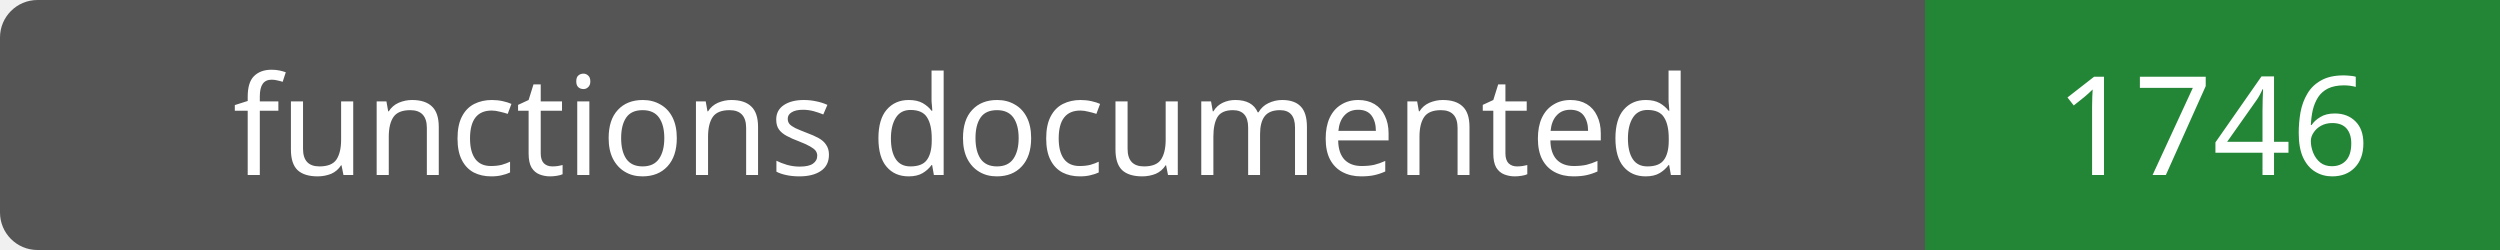
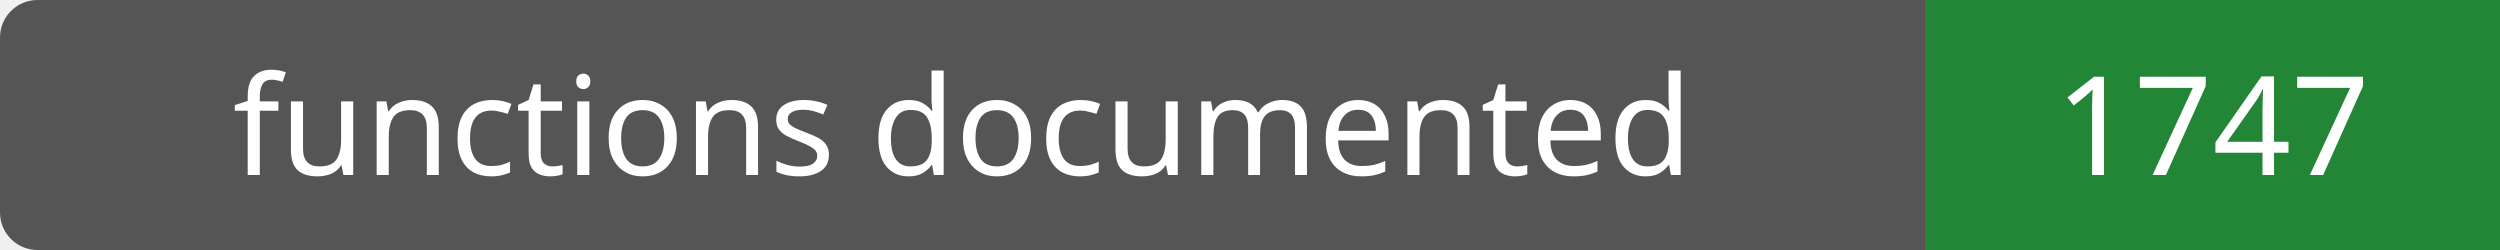
- <svg xmlns="http://www.w3.org/2000/svg" width="200" height="20" role="img" aria-label="functions documented: 1746">
+ <svg xmlns="http://www.w3.org/2000/svg" width="200" height="20" role="img" aria-label="functions documented: 1747">
  <rect width="200" height="20" rx="3" fill="#555" />
  <path fill="#238636" d="M154 0h46v20H154z" />
  <g fill="#fff" text-anchor="middle" font-family="Verdana,sans-serif" font-size="11">
    <text x="77.0" y="14">functions documented</text>
-     <text x="177.0" y="14">1746</text>
+     <text x="177.0" y="14">1747</text>
  </g>
</svg>
